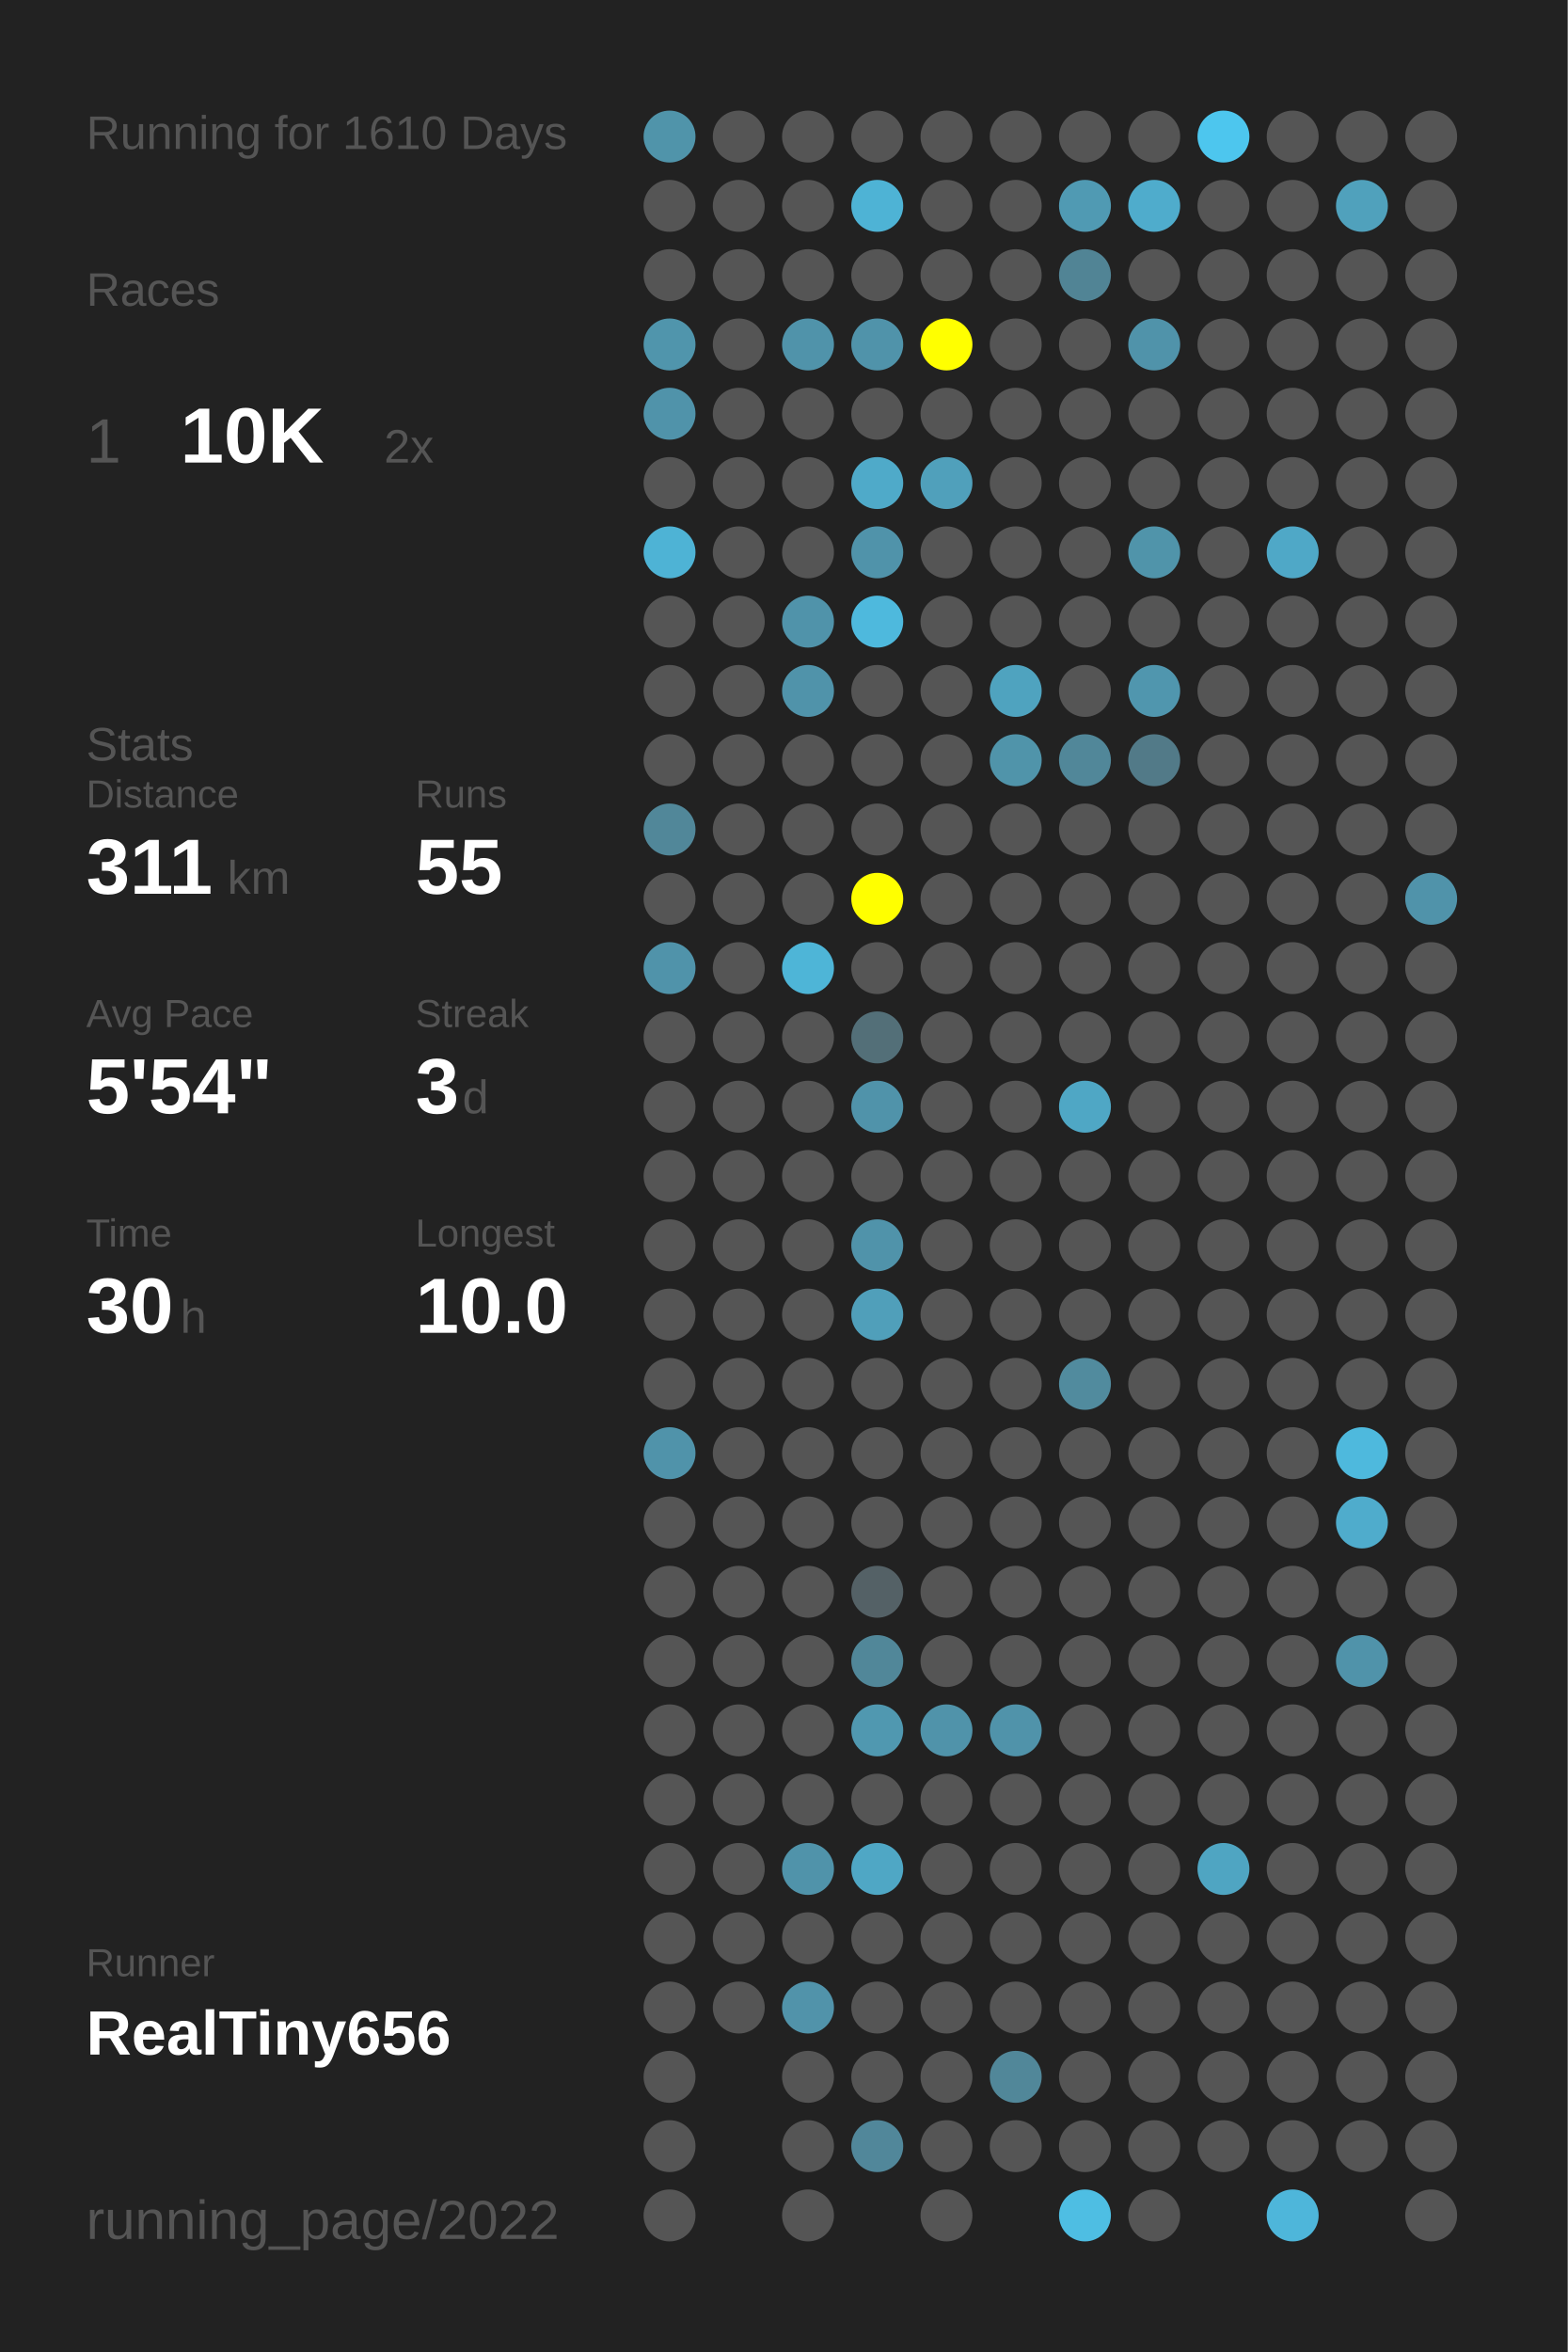
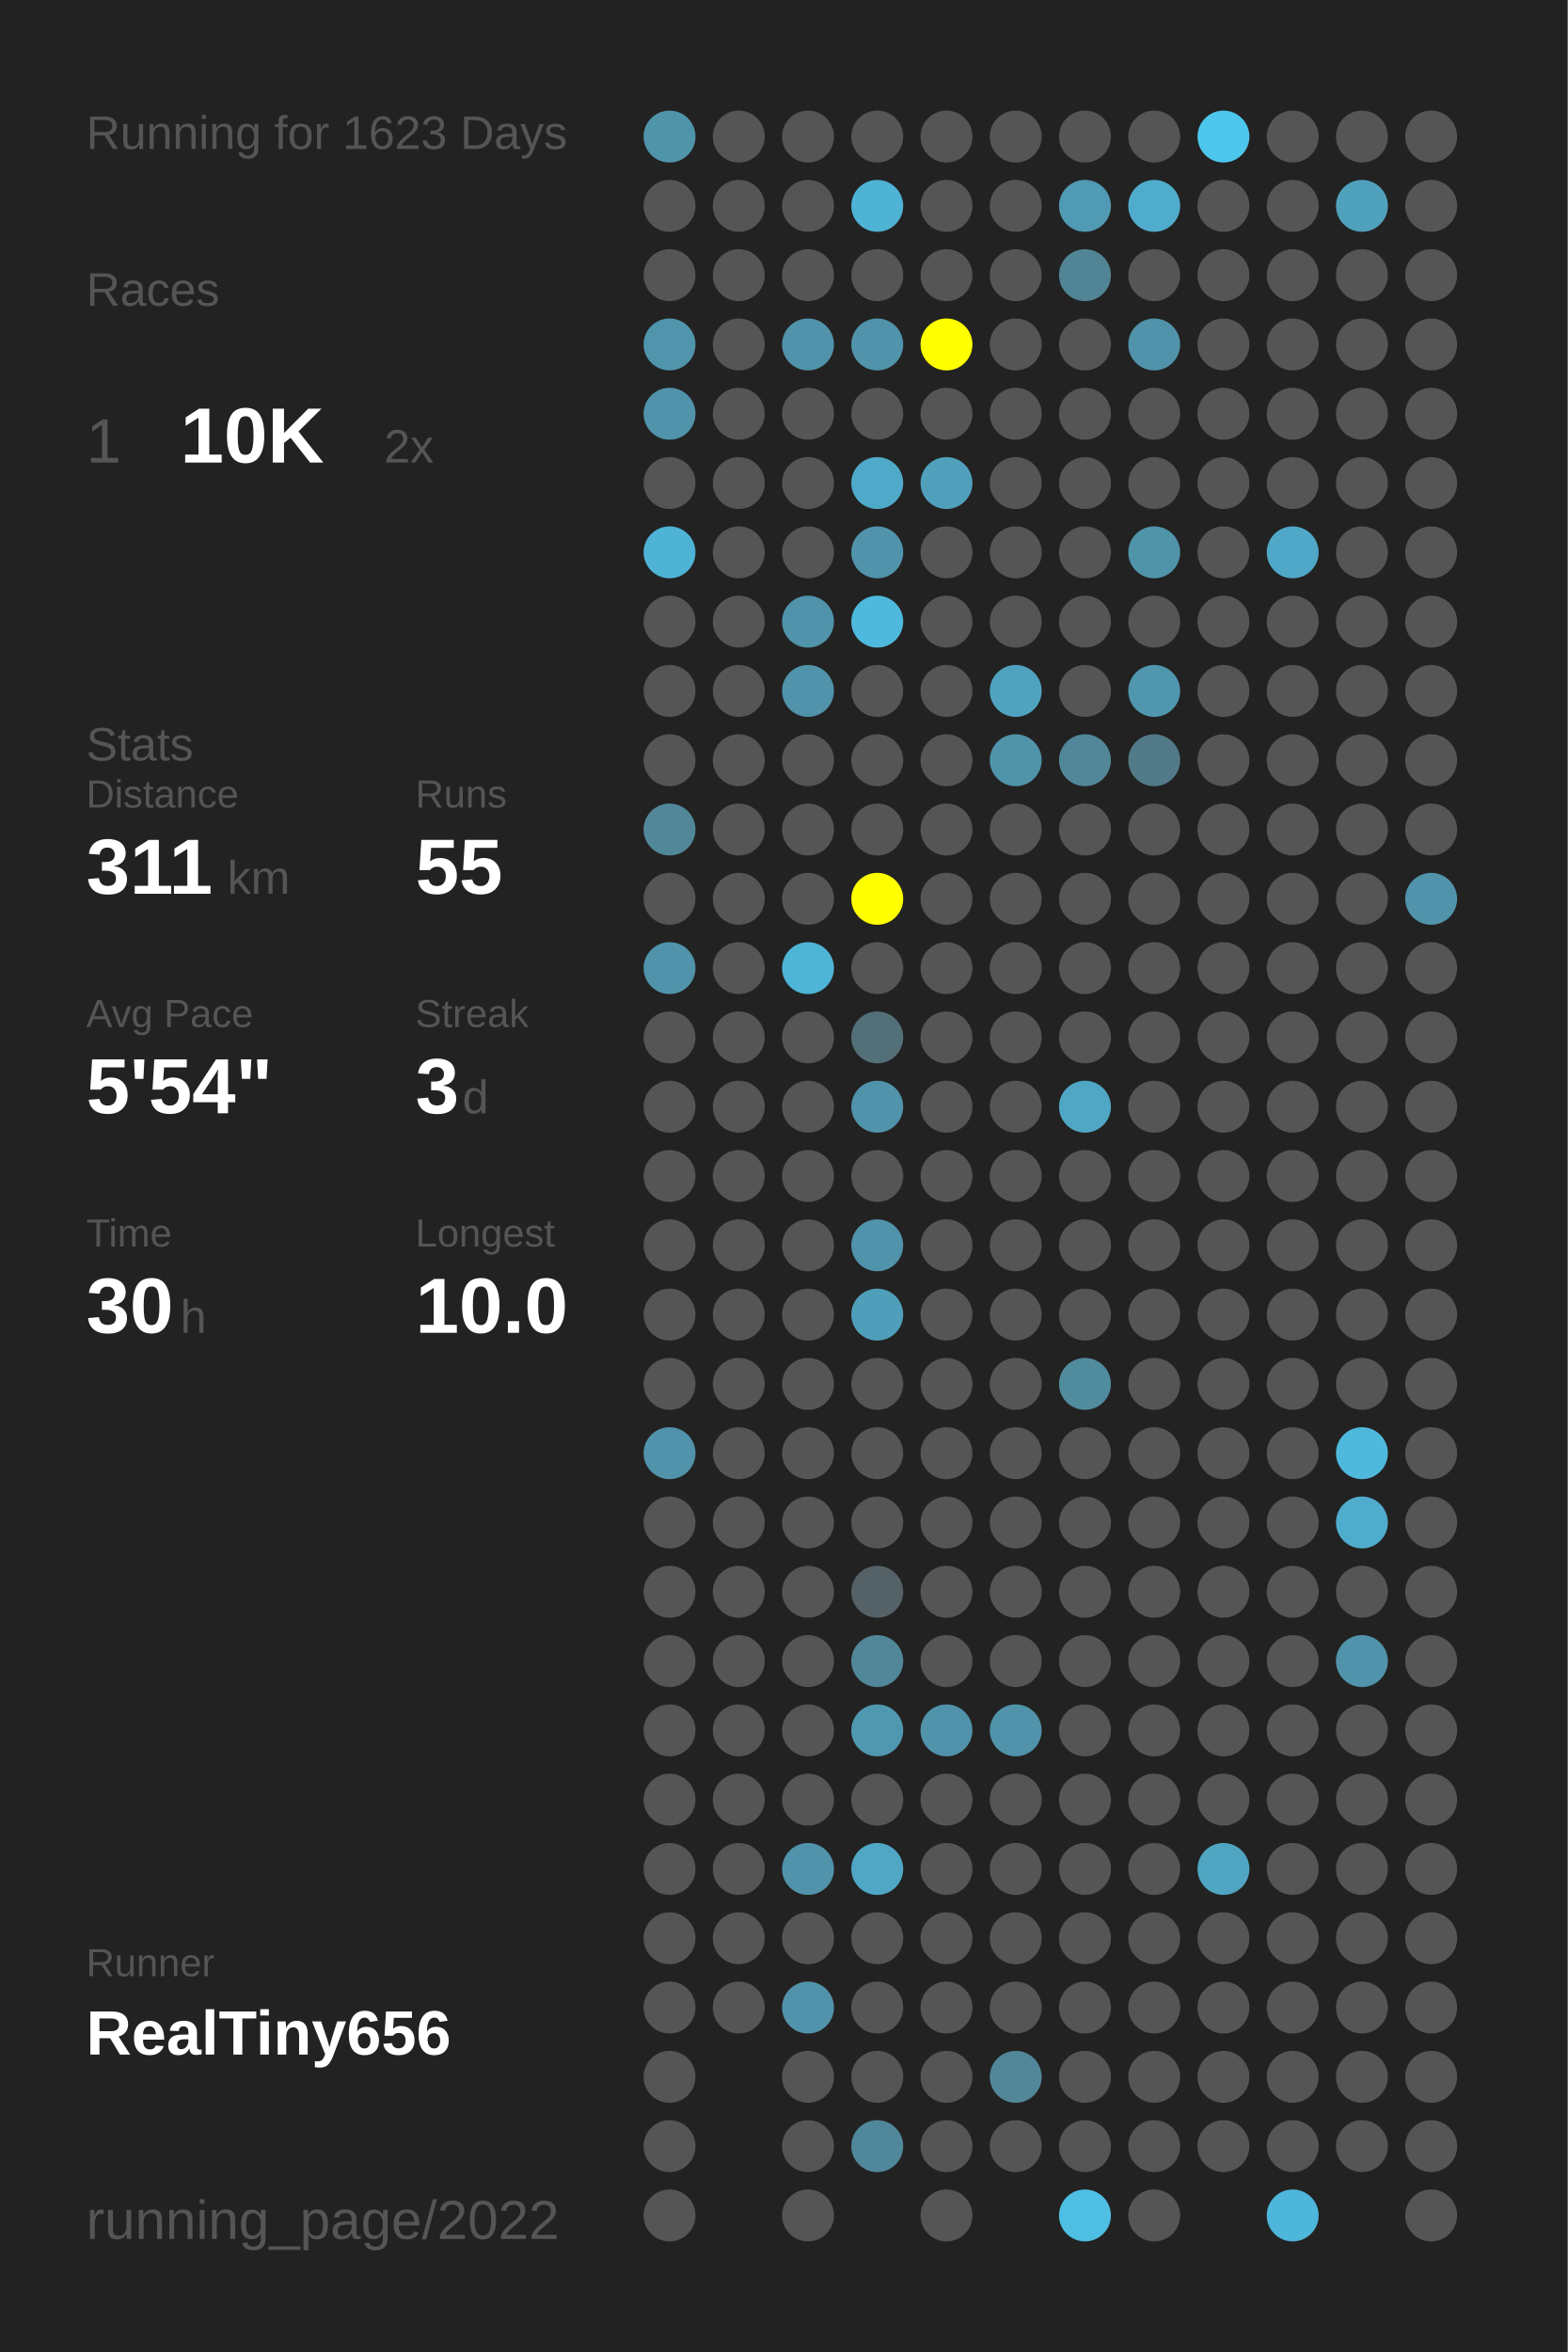
<svg xmlns="http://www.w3.org/2000/svg" baseProfile="full" height="300mm" version="1.1" viewBox="0,0,200,300" width="200mm">
  <defs />
  <rect fill="#222222" height="300" width="200" x="0" y="0" />
-   <text fill="#555555" style="font-size:6px; font-family:Arial;" x="11" y="19">Running for 1610 Days</text>
+   <text fill="#555555" style="font-size:6px; font-family:Arial;" x="11" y="19">Running for 1623 Days</text>
  <text fill="#555555" style="font-size:6px; font-family:Arial;" x="11" y="39">Races</text>
  <text fill="#555555" style="font-size:8px; font-family:Arial;" x="11" y="59">1</text>
  <text fill="#FFFFFF" style="font-size:10px; font-family:Arial; font-weight:bold;" x="23" y="59">10K</text>
  <text fill="#555555" style="font-size:6px; font-family:Arial;" x="49" y="59">2x</text>
  <text fill="#555555" style="font-size:6px; font-family:Arial;" x="11" y="97">Stats</text>
  <text fill="#555555" style="font-size:5px; font-family:Arial;" x="11" y="103">Distance</text>
  <text fill="#FFFFFF" style="font-size:10px; font-family:Arial; font-weight:bold;" x="11" y="114">311</text>
  <text fill="#555555" style="font-size:6px; font-family:Arial;" x="29" y="114">km</text>
  <text fill="#555555" style="font-size:5px; font-family:Arial;" x="53" y="103">Runs</text>
  <text fill="#FFFFFF" style="font-size:10px; font-family:Arial; font-weight:bold;" x="53" y="114">55</text>
  <text fill="#555555" style="font-size:5px; font-family:Arial;" x="11" y="131">Avg Pace</text>
  <text fill="#FFFFFF" style="font-size:10px; font-family:Arial; font-weight:bold;" x="11" y="142">5'54"</text>
  <text fill="#555555" style="font-size:5px; font-family:Arial;" x="53" y="131">Streak</text>
  <text fill="#FFFFFF" style="font-size:10px; font-family:Arial; font-weight:bold;" x="53" y="142">3</text>
  <text fill="#555555" style="font-size:6px; font-family:Arial;" x="59" y="142">d</text>
  <text fill="#555555" style="font-size:5px; font-family:Arial;" x="11" y="159">Time</text>
  <text fill="#FFFFFF" style="font-size:10px; font-family:Arial; font-weight:bold;" x="11" y="170">30</text>
  <text fill="#555555" style="font-size:6px; font-family:Arial;" x="23" y="170">h</text>
  <text fill="#555555" style="font-size:5px; font-family:Arial;" x="53" y="159">Longest</text>
  <text fill="#FFFFFF" style="font-size:10px; font-family:Arial; font-weight:bold;" x="53" y="170">10.0</text>
  <text fill="#555555" style="font-size:5px; font-family:Arial;" x="11" y="252.065">Runner</text>
  <text fill="#FFFFFF" style="font-size:8px; font-family:Arial; font-weight:bold;" x="11" y="262.065">RealTiny656</text>
  <text fill="#555555" style="font-size:7px; font-family:Arial;" x="11" y="285.581">running_page/2022</text>
  <circle cx="85.417" cy="17.419" fill="#5094aa" r="3.312" />
  <circle cx="85.417" cy="26.258" fill="#555555" r="3.312" />
  <circle cx="85.417" cy="35.097" fill="#555555" r="3.312" />
  <circle cx="85.417" cy="43.935" fill="#5095ac" r="3.312" />
  <circle cx="85.417" cy="52.774" fill="#5093aa" r="3.312" />
  <circle cx="85.417" cy="61.613" fill="#555555" r="3.312" />
  <circle cx="85.417" cy="70.452" fill="#4eb3d5" r="3.312" />
  <circle cx="85.417" cy="79.29" fill="#555555" r="3.312" />
  <circle cx="85.417" cy="88.129" fill="#555555" r="3.312" />
  <circle cx="85.417" cy="96.968" fill="#555555" r="3.312" />
  <circle cx="85.417" cy="105.806" fill="#518799" r="3.312" />
  <circle cx="85.417" cy="114.645" fill="#555555" r="3.312" />
  <circle cx="85.417" cy="123.484" fill="#5093aa" r="3.312" />
  <circle cx="85.417" cy="132.323" fill="#555555" r="3.312" />
  <circle cx="85.417" cy="141.161" fill="#555555" r="3.312" />
  <circle cx="85.417" cy="150" fill="#555555" r="3.312" />
  <circle cx="85.417" cy="158.839" fill="#555555" r="3.312" />
  <circle cx="85.417" cy="167.677" fill="#555555" r="3.312" />
  <circle cx="85.417" cy="176.516" fill="#555555" r="3.312" />
  <circle cx="85.417" cy="185.355" fill="#5093aa" r="3.312" />
  <circle cx="85.417" cy="194.194" fill="#555555" r="3.312" />
  <circle cx="85.417" cy="203.032" fill="#555555" r="3.312" />
  <circle cx="85.417" cy="211.871" fill="#555555" r="3.312" />
  <circle cx="85.417" cy="220.71" fill="#555555" r="3.312" />
  <circle cx="85.417" cy="229.548" fill="#555555" r="3.312" />
  <circle cx="85.417" cy="238.387" fill="#555555" r="3.312" />
  <circle cx="85.417" cy="247.226" fill="#555555" r="3.312" />
  <circle cx="85.417" cy="256.065" fill="#555555" r="3.312" />
  <circle cx="85.417" cy="264.903" fill="#555555" r="3.312" />
  <circle cx="85.417" cy="273.742" fill="#555555" r="3.312" />
  <circle cx="85.417" cy="282.581" fill="#555555" r="3.312" />
  <circle cx="94.25" cy="17.419" fill="#555555" r="3.312" />
  <circle cx="94.25" cy="26.258" fill="#555555" r="3.312" />
  <circle cx="94.25" cy="35.097" fill="#555555" r="3.312" />
  <circle cx="94.25" cy="43.935" fill="#555555" r="3.312" />
  <circle cx="94.25" cy="52.774" fill="#555555" r="3.312" />
  <circle cx="94.25" cy="61.613" fill="#555555" r="3.312" />
  <circle cx="94.25" cy="70.452" fill="#555555" r="3.312" />
  <circle cx="94.25" cy="79.29" fill="#555555" r="3.312" />
  <circle cx="94.25" cy="88.129" fill="#555555" r="3.312" />
  <circle cx="94.25" cy="96.968" fill="#555555" r="3.312" />
  <circle cx="94.25" cy="105.806" fill="#555555" r="3.312" />
  <circle cx="94.25" cy="114.645" fill="#555555" r="3.312" />
  <circle cx="94.25" cy="123.484" fill="#555555" r="3.312" />
  <circle cx="94.25" cy="132.323" fill="#555555" r="3.312" />
  <circle cx="94.25" cy="141.161" fill="#555555" r="3.312" />
  <circle cx="94.25" cy="150" fill="#555555" r="3.312" />
  <circle cx="94.25" cy="158.839" fill="#555555" r="3.312" />
  <circle cx="94.25" cy="167.677" fill="#555555" r="3.312" />
  <circle cx="94.25" cy="176.516" fill="#555555" r="3.312" />
  <circle cx="94.25" cy="185.355" fill="#555555" r="3.312" />
  <circle cx="94.25" cy="194.194" fill="#555555" r="3.312" />
  <circle cx="94.25" cy="203.032" fill="#555555" r="3.312" />
  <circle cx="94.25" cy="211.871" fill="#555555" r="3.312" />
  <circle cx="94.25" cy="220.71" fill="#555555" r="3.312" />
  <circle cx="94.25" cy="229.548" fill="#555555" r="3.312" />
  <circle cx="94.25" cy="238.387" fill="#555555" r="3.312" />
  <circle cx="94.25" cy="247.226" fill="#555555" r="3.312" />
  <circle cx="94.25" cy="256.065" fill="#555555" r="3.312" />
  <circle cx="103.083" cy="17.419" fill="#555555" r="3.312" />
  <circle cx="103.083" cy="26.258" fill="#555555" r="3.312" />
  <circle cx="103.083" cy="35.097" fill="#555555" r="3.312" />
  <circle cx="103.083" cy="43.935" fill="#5093aa" r="3.312" />
  <circle cx="103.083" cy="52.774" fill="#555555" r="3.312" />
  <circle cx="103.083" cy="61.613" fill="#555555" r="3.312" />
  <circle cx="103.083" cy="70.452" fill="#555555" r="3.312" />
  <circle cx="103.083" cy="79.29" fill="#5093aa" r="3.312" />
  <circle cx="103.083" cy="88.129" fill="#5093aa" r="3.312" />
  <circle cx="103.083" cy="96.968" fill="#555555" r="3.312" />
  <circle cx="103.083" cy="105.806" fill="#555555" r="3.312" />
  <circle cx="103.083" cy="114.645" fill="#555555" r="3.312" />
  <circle cx="103.083" cy="123.484" fill="#4eb5d7" r="3.312" />
  <circle cx="103.083" cy="132.323" fill="#555555" r="3.312" />
  <circle cx="103.083" cy="141.161" fill="#555555" r="3.312" />
  <circle cx="103.083" cy="150" fill="#555555" r="3.312" />
  <circle cx="103.083" cy="158.839" fill="#555555" r="3.312" />
  <circle cx="103.083" cy="167.677" fill="#555555" r="3.312" />
  <circle cx="103.083" cy="176.516" fill="#555555" r="3.312" />
  <circle cx="103.083" cy="185.355" fill="#555555" r="3.312" />
  <circle cx="103.083" cy="194.194" fill="#555555" r="3.312" />
  <circle cx="103.083" cy="203.032" fill="#555555" r="3.312" />
  <circle cx="103.083" cy="211.871" fill="#555555" r="3.312" />
  <circle cx="103.083" cy="220.71" fill="#555555" r="3.312" />
  <circle cx="103.083" cy="229.548" fill="#555555" r="3.312" />
  <circle cx="103.083" cy="238.387" fill="#5093aa" r="3.312" />
  <circle cx="103.083" cy="247.226" fill="#555555" r="3.312" />
  <circle cx="103.083" cy="256.065" fill="#5193aa" r="3.312" />
  <circle cx="103.083" cy="264.903" fill="#555555" r="3.312" />
  <circle cx="103.083" cy="273.742" fill="#555555" r="3.312" />
  <circle cx="103.083" cy="282.581" fill="#555555" r="3.312" />
  <circle cx="111.917" cy="17.419" fill="#555555" r="3.312" />
  <circle cx="111.917" cy="26.258" fill="#4eb3d5" r="3.312" />
  <circle cx="111.917" cy="35.097" fill="#555555" r="3.312" />
  <circle cx="111.917" cy="43.935" fill="#5093aa" r="3.312" />
  <circle cx="111.917" cy="52.774" fill="#555555" r="3.312" />
  <circle cx="111.917" cy="61.613" fill="#4faac9" r="3.312" />
  <circle cx="111.917" cy="70.452" fill="#5093aa" r="3.312" />
  <circle cx="111.917" cy="79.29" fill="#4eb9dd" r="3.312" />
  <circle cx="111.917" cy="88.129" fill="#555555" r="3.312" />
  <circle cx="111.917" cy="96.968" fill="#555555" r="3.312" />
  <circle cx="111.917" cy="105.806" fill="#555555" r="3.312" />
  <circle cx="111.917" cy="114.645" fill="#FFFF00" r="3.312" />
  <circle cx="111.917" cy="123.484" fill="#555555" r="3.312" />
  <circle cx="111.917" cy="132.323" fill="#536f78" r="3.312" />
  <circle cx="111.917" cy="141.161" fill="#5093aa" r="3.312" />
  <circle cx="111.917" cy="150" fill="#555555" r="3.312" />
  <circle cx="111.917" cy="158.839" fill="#5093aa" r="3.312" />
  <circle cx="111.917" cy="167.677" fill="#509fba" r="3.312" />
  <circle cx="111.917" cy="176.516" fill="#555555" r="3.312" />
  <circle cx="111.917" cy="185.355" fill="#555555" r="3.312" />
  <circle cx="111.917" cy="194.194" fill="#555555" r="3.312" />
  <circle cx="111.917" cy="203.032" fill="#546166" r="3.312" />
  <circle cx="111.917" cy="211.871" fill="#518799" r="3.312" />
  <circle cx="111.917" cy="220.71" fill="#5098b0" r="3.312" />
  <circle cx="111.917" cy="229.548" fill="#555555" r="3.312" />
  <circle cx="111.917" cy="238.387" fill="#4fa7c5" r="3.312" />
  <circle cx="111.917" cy="247.226" fill="#555555" r="3.312" />
  <circle cx="111.917" cy="256.065" fill="#555555" r="3.312" />
  <circle cx="111.917" cy="264.903" fill="#555555" r="3.312" />
  <circle cx="111.917" cy="273.742" fill="#51879a" r="3.312" />
  <circle cx="120.75" cy="17.419" fill="#555555" r="3.312" />
  <circle cx="120.75" cy="26.258" fill="#555555" r="3.312" />
  <circle cx="120.75" cy="35.097" fill="#555555" r="3.312" />
  <circle cx="120.75" cy="43.935" fill="#FFFF00" r="3.312" />
  <circle cx="120.75" cy="52.774" fill="#555555" r="3.312" />
  <circle cx="120.75" cy="61.613" fill="#50a0bb" r="3.312" />
  <circle cx="120.75" cy="70.452" fill="#555555" r="3.312" />
  <circle cx="120.75" cy="79.29" fill="#555555" r="3.312" />
  <circle cx="120.75" cy="88.129" fill="#555555" r="3.312" />
  <circle cx="120.75" cy="96.968" fill="#555555" r="3.312" />
  <circle cx="120.75" cy="105.806" fill="#555555" r="3.312" />
  <circle cx="120.75" cy="114.645" fill="#555555" r="3.312" />
  <circle cx="120.75" cy="123.484" fill="#555555" r="3.312" />
  <circle cx="120.75" cy="132.323" fill="#555555" r="3.312" />
  <circle cx="120.75" cy="141.161" fill="#555555" r="3.312" />
  <circle cx="120.75" cy="150" fill="#555555" r="3.312" />
  <circle cx="120.75" cy="158.839" fill="#555555" r="3.312" />
  <circle cx="120.75" cy="167.677" fill="#555555" r="3.312" />
  <circle cx="120.75" cy="176.516" fill="#555555" r="3.312" />
  <circle cx="120.75" cy="185.355" fill="#555555" r="3.312" />
  <circle cx="120.75" cy="194.194" fill="#555555" r="3.312" />
  <circle cx="120.75" cy="203.032" fill="#555555" r="3.312" />
  <circle cx="120.75" cy="211.871" fill="#555555" r="3.312" />
  <circle cx="120.75" cy="220.71" fill="#5093aa" r="3.312" />
  <circle cx="120.75" cy="229.548" fill="#555555" r="3.312" />
  <circle cx="120.75" cy="238.387" fill="#555555" r="3.312" />
  <circle cx="120.75" cy="247.226" fill="#555555" r="3.312" />
  <circle cx="120.75" cy="256.065" fill="#555555" r="3.312" />
  <circle cx="120.75" cy="264.903" fill="#555555" r="3.312" />
  <circle cx="120.75" cy="273.742" fill="#555555" r="3.312" />
  <circle cx="120.75" cy="282.581" fill="#555555" r="3.312" />
  <circle cx="129.583" cy="17.419" fill="#555555" r="3.312" />
  <circle cx="129.583" cy="26.258" fill="#555555" r="3.312" />
  <circle cx="129.583" cy="35.097" fill="#555555" r="3.312" />
  <circle cx="129.583" cy="43.935" fill="#555555" r="3.312" />
  <circle cx="129.583" cy="52.774" fill="#555555" r="3.312" />
  <circle cx="129.583" cy="61.613" fill="#555555" r="3.312" />
  <circle cx="129.583" cy="70.452" fill="#555555" r="3.312" />
  <circle cx="129.583" cy="79.29" fill="#555555" r="3.312" />
  <circle cx="129.583" cy="88.129" fill="#4fa3bf" r="3.312" />
  <circle cx="129.583" cy="96.968" fill="#5094aa" r="3.312" />
  <circle cx="129.583" cy="105.806" fill="#555555" r="3.312" />
  <circle cx="129.583" cy="114.645" fill="#555555" r="3.312" />
  <circle cx="129.583" cy="123.484" fill="#555555" r="3.312" />
  <circle cx="129.583" cy="132.323" fill="#555555" r="3.312" />
  <circle cx="129.583" cy="141.161" fill="#555555" r="3.312" />
  <circle cx="129.583" cy="150" fill="#555555" r="3.312" />
  <circle cx="129.583" cy="158.839" fill="#555555" r="3.312" />
  <circle cx="129.583" cy="167.677" fill="#555555" r="3.312" />
  <circle cx="129.583" cy="176.516" fill="#555555" r="3.312" />
  <circle cx="129.583" cy="185.355" fill="#555555" r="3.312" />
  <circle cx="129.583" cy="194.194" fill="#555555" r="3.312" />
  <circle cx="129.583" cy="203.032" fill="#555555" r="3.312" />
  <circle cx="129.583" cy="211.871" fill="#555555" r="3.312" />
  <circle cx="129.583" cy="220.71" fill="#5093aa" r="3.312" />
  <circle cx="129.583" cy="229.548" fill="#555555" r="3.312" />
  <circle cx="129.583" cy="238.387" fill="#555555" r="3.312" />
  <circle cx="129.583" cy="247.226" fill="#555555" r="3.312" />
  <circle cx="129.583" cy="256.065" fill="#555555" r="3.312" />
  <circle cx="129.583" cy="264.903" fill="#518799" r="3.312" />
  <circle cx="129.583" cy="273.742" fill="#555555" r="3.312" />
  <circle cx="138.417" cy="17.419" fill="#555555" r="3.312" />
  <circle cx="138.417" cy="26.258" fill="#509ab3" r="3.312" />
  <circle cx="138.417" cy="35.097" fill="#518495" r="3.312" />
  <circle cx="138.417" cy="43.935" fill="#555555" r="3.312" />
  <circle cx="138.417" cy="52.774" fill="#555555" r="3.312" />
  <circle cx="138.417" cy="61.613" fill="#555555" r="3.312" />
  <circle cx="138.417" cy="70.452" fill="#555555" r="3.312" />
  <circle cx="138.417" cy="79.29" fill="#555555" r="3.312" />
  <circle cx="138.417" cy="88.129" fill="#555555" r="3.312" />
  <circle cx="138.417" cy="96.968" fill="#518799" r="3.312" />
  <circle cx="138.417" cy="105.806" fill="#555555" r="3.312" />
  <circle cx="138.417" cy="114.645" fill="#555555" r="3.312" />
  <circle cx="138.417" cy="123.484" fill="#555555" r="3.312" />
  <circle cx="138.417" cy="132.323" fill="#555555" r="3.312" />
  <circle cx="138.417" cy="141.161" fill="#4fa7c5" r="3.312" />
  <circle cx="138.417" cy="150" fill="#555555" r="3.312" />
  <circle cx="138.417" cy="158.839" fill="#555555" r="3.312" />
  <circle cx="138.417" cy="167.677" fill="#555555" r="3.312" />
  <circle cx="138.417" cy="176.516" fill="#518b9e" r="3.312" />
  <circle cx="138.417" cy="185.355" fill="#555555" r="3.312" />
  <circle cx="138.417" cy="194.194" fill="#555555" r="3.312" />
  <circle cx="138.417" cy="203.032" fill="#555555" r="3.312" />
  <circle cx="138.417" cy="211.871" fill="#555555" r="3.312" />
  <circle cx="138.417" cy="220.71" fill="#555555" r="3.312" />
  <circle cx="138.417" cy="229.548" fill="#555555" r="3.312" />
  <circle cx="138.417" cy="238.387" fill="#555555" r="3.312" />
  <circle cx="138.417" cy="247.226" fill="#555555" r="3.312" />
  <circle cx="138.417" cy="256.065" fill="#555555" r="3.312" />
  <circle cx="138.417" cy="264.903" fill="#555555" r="3.312" />
  <circle cx="138.417" cy="273.742" fill="#555555" r="3.312" />
  <circle cx="138.417" cy="282.581" fill="#4ebee3" r="3.312" />
  <circle cx="147.25" cy="17.419" fill="#555555" r="3.312" />
  <circle cx="147.25" cy="26.258" fill="#4faccc" r="3.312" />
  <circle cx="147.25" cy="35.097" fill="#555555" r="3.312" />
  <circle cx="147.25" cy="43.935" fill="#5093aa" r="3.312" />
  <circle cx="147.25" cy="52.774" fill="#555555" r="3.312" />
  <circle cx="147.25" cy="61.613" fill="#555555" r="3.312" />
  <circle cx="147.25" cy="70.452" fill="#5094aa" r="3.312" />
  <circle cx="147.25" cy="79.29" fill="#555555" r="3.312" />
  <circle cx="147.25" cy="88.129" fill="#5096ae" r="3.312" />
  <circle cx="147.25" cy="96.968" fill="#527a88" r="3.312" />
  <circle cx="147.25" cy="105.806" fill="#555555" r="3.312" />
  <circle cx="147.25" cy="114.645" fill="#555555" r="3.312" />
  <circle cx="147.25" cy="123.484" fill="#555555" r="3.312" />
  <circle cx="147.25" cy="132.323" fill="#555555" r="3.312" />
  <circle cx="147.25" cy="141.161" fill="#555555" r="3.312" />
  <circle cx="147.25" cy="150" fill="#555555" r="3.312" />
  <circle cx="147.25" cy="158.839" fill="#555555" r="3.312" />
  <circle cx="147.25" cy="167.677" fill="#555555" r="3.312" />
  <circle cx="147.25" cy="176.516" fill="#555555" r="3.312" />
  <circle cx="147.25" cy="185.355" fill="#555555" r="3.312" />
  <circle cx="147.25" cy="194.194" fill="#555555" r="3.312" />
  <circle cx="147.25" cy="203.032" fill="#555555" r="3.312" />
  <circle cx="147.25" cy="211.871" fill="#555555" r="3.312" />
  <circle cx="147.25" cy="220.71" fill="#555555" r="3.312" />
  <circle cx="147.25" cy="229.548" fill="#555555" r="3.312" />
  <circle cx="147.25" cy="238.387" fill="#555555" r="3.312" />
  <circle cx="147.25" cy="247.226" fill="#555555" r="3.312" />
  <circle cx="147.25" cy="256.065" fill="#555555" r="3.312" />
  <circle cx="147.25" cy="264.903" fill="#555555" r="3.312" />
  <circle cx="147.25" cy="273.742" fill="#555555" r="3.312" />
  <circle cx="147.25" cy="282.581" fill="#555555" r="3.312" />
  <circle cx="156.083" cy="17.419" fill="#4dc6ee" r="3.312" />
  <circle cx="156.083" cy="26.258" fill="#555555" r="3.312" />
  <circle cx="156.083" cy="35.097" fill="#555555" r="3.312" />
  <circle cx="156.083" cy="43.935" fill="#555555" r="3.312" />
  <circle cx="156.083" cy="52.774" fill="#555555" r="3.312" />
  <circle cx="156.083" cy="61.613" fill="#555555" r="3.312" />
  <circle cx="156.083" cy="70.452" fill="#555555" r="3.312" />
  <circle cx="156.083" cy="79.29" fill="#555555" r="3.312" />
  <circle cx="156.083" cy="88.129" fill="#555555" r="3.312" />
  <circle cx="156.083" cy="96.968" fill="#555555" r="3.312" />
  <circle cx="156.083" cy="105.806" fill="#555555" r="3.312" />
  <circle cx="156.083" cy="114.645" fill="#555555" r="3.312" />
  <circle cx="156.083" cy="123.484" fill="#555555" r="3.312" />
  <circle cx="156.083" cy="132.323" fill="#555555" r="3.312" />
  <circle cx="156.083" cy="141.161" fill="#555555" r="3.312" />
  <circle cx="156.083" cy="150" fill="#555555" r="3.312" />
  <circle cx="156.083" cy="158.839" fill="#555555" r="3.312" />
  <circle cx="156.083" cy="167.677" fill="#555555" r="3.312" />
  <circle cx="156.083" cy="176.516" fill="#555555" r="3.312" />
  <circle cx="156.083" cy="185.355" fill="#555555" r="3.312" />
  <circle cx="156.083" cy="194.194" fill="#555555" r="3.312" />
  <circle cx="156.083" cy="203.032" fill="#555555" r="3.312" />
  <circle cx="156.083" cy="211.871" fill="#555555" r="3.312" />
  <circle cx="156.083" cy="220.71" fill="#555555" r="3.312" />
  <circle cx="156.083" cy="229.548" fill="#555555" r="3.312" />
  <circle cx="156.083" cy="238.387" fill="#4fa5c2" r="3.312" />
  <circle cx="156.083" cy="247.226" fill="#555555" r="3.312" />
  <circle cx="156.083" cy="256.065" fill="#555555" r="3.312" />
  <circle cx="156.083" cy="264.903" fill="#555555" r="3.312" />
  <circle cx="156.083" cy="273.742" fill="#555555" r="3.312" />
  <circle cx="164.917" cy="17.419" fill="#555555" r="3.312" />
  <circle cx="164.917" cy="26.258" fill="#555555" r="3.312" />
  <circle cx="164.917" cy="35.097" fill="#555555" r="3.312" />
  <circle cx="164.917" cy="43.935" fill="#555555" r="3.312" />
  <circle cx="164.917" cy="52.774" fill="#555555" r="3.312" />
  <circle cx="164.917" cy="61.613" fill="#555555" r="3.312" />
  <circle cx="164.917" cy="70.452" fill="#4fa8c7" r="3.312" />
  <circle cx="164.917" cy="79.29" fill="#555555" r="3.312" />
  <circle cx="164.917" cy="88.129" fill="#555555" r="3.312" />
  <circle cx="164.917" cy="96.968" fill="#555555" r="3.312" />
  <circle cx="164.917" cy="105.806" fill="#555555" r="3.312" />
  <circle cx="164.917" cy="114.645" fill="#555555" r="3.312" />
  <circle cx="164.917" cy="123.484" fill="#555555" r="3.312" />
  <circle cx="164.917" cy="132.323" fill="#555555" r="3.312" />
  <circle cx="164.917" cy="141.161" fill="#555555" r="3.312" />
  <circle cx="164.917" cy="150" fill="#555555" r="3.312" />
  <circle cx="164.917" cy="158.839" fill="#555555" r="3.312" />
  <circle cx="164.917" cy="167.677" fill="#555555" r="3.312" />
  <circle cx="164.917" cy="176.516" fill="#555555" r="3.312" />
  <circle cx="164.917" cy="185.355" fill="#555555" r="3.312" />
  <circle cx="164.917" cy="194.194" fill="#555555" r="3.312" />
  <circle cx="164.917" cy="203.032" fill="#555555" r="3.312" />
  <circle cx="164.917" cy="211.871" fill="#555555" r="3.312" />
  <circle cx="164.917" cy="220.71" fill="#555555" r="3.312" />
  <circle cx="164.917" cy="229.548" fill="#555555" r="3.312" />
  <circle cx="164.917" cy="238.387" fill="#555555" r="3.312" />
  <circle cx="164.917" cy="247.226" fill="#555555" r="3.312" />
  <circle cx="164.917" cy="256.065" fill="#555555" r="3.312" />
  <circle cx="164.917" cy="264.903" fill="#555555" r="3.312" />
  <circle cx="164.917" cy="273.742" fill="#555555" r="3.312" />
  <circle cx="164.917" cy="282.581" fill="#4eb6da" r="3.312" />
  <circle cx="173.75" cy="17.419" fill="#555555" r="3.312" />
  <circle cx="173.75" cy="26.258" fill="#50a1bc" r="3.312" />
  <circle cx="173.75" cy="35.097" fill="#555555" r="3.312" />
  <circle cx="173.75" cy="43.935" fill="#555555" r="3.312" />
  <circle cx="173.75" cy="52.774" fill="#555555" r="3.312" />
  <circle cx="173.75" cy="61.613" fill="#555555" r="3.312" />
  <circle cx="173.75" cy="70.452" fill="#555555" r="3.312" />
  <circle cx="173.75" cy="79.29" fill="#555555" r="3.312" />
  <circle cx="173.75" cy="88.129" fill="#555555" r="3.312" />
  <circle cx="173.75" cy="96.968" fill="#555555" r="3.312" />
  <circle cx="173.75" cy="105.806" fill="#555555" r="3.312" />
  <circle cx="173.75" cy="114.645" fill="#555555" r="3.312" />
  <circle cx="173.75" cy="123.484" fill="#555555" r="3.312" />
  <circle cx="173.75" cy="132.323" fill="#555555" r="3.312" />
  <circle cx="173.75" cy="141.161" fill="#555555" r="3.312" />
  <circle cx="173.75" cy="150" fill="#555555" r="3.312" />
  <circle cx="173.75" cy="158.839" fill="#555555" r="3.312" />
  <circle cx="173.75" cy="167.677" fill="#555555" r="3.312" />
  <circle cx="173.75" cy="176.516" fill="#555555" r="3.312" />
  <circle cx="173.75" cy="185.355" fill="#4eb9dd" r="3.312" />
  <circle cx="173.75" cy="194.194" fill="#4faccc" r="3.312" />
  <circle cx="173.75" cy="203.032" fill="#555555" r="3.312" />
  <circle cx="173.75" cy="211.871" fill="#5093aa" r="3.312" />
  <circle cx="173.75" cy="220.71" fill="#555555" r="3.312" />
  <circle cx="173.75" cy="229.548" fill="#555555" r="3.312" />
  <circle cx="173.75" cy="238.387" fill="#555555" r="3.312" />
  <circle cx="173.75" cy="247.226" fill="#555555" r="3.312" />
  <circle cx="173.75" cy="256.065" fill="#555555" r="3.312" />
  <circle cx="173.75" cy="264.903" fill="#555555" r="3.312" />
  <circle cx="173.75" cy="273.742" fill="#555555" r="3.312" />
  <circle cx="182.583" cy="17.419" fill="#555555" r="3.312" />
  <circle cx="182.583" cy="26.258" fill="#555555" r="3.312" />
  <circle cx="182.583" cy="35.097" fill="#555555" r="3.312" />
  <circle cx="182.583" cy="43.935" fill="#555555" r="3.312" />
  <circle cx="182.583" cy="52.774" fill="#555555" r="3.312" />
  <circle cx="182.583" cy="61.613" fill="#555555" r="3.312" />
  <circle cx="182.583" cy="70.452" fill="#555555" r="3.312" />
  <circle cx="182.583" cy="79.29" fill="#555555" r="3.312" />
  <circle cx="182.583" cy="88.129" fill="#555555" r="3.312" />
  <circle cx="182.583" cy="96.968" fill="#555555" r="3.312" />
  <circle cx="182.583" cy="105.806" fill="#555555" r="3.312" />
  <circle cx="182.583" cy="114.645" fill="#5093aa" r="3.312" />
  <circle cx="182.583" cy="123.484" fill="#555555" r="3.312" />
  <circle cx="182.583" cy="132.323" fill="#555555" r="3.312" />
  <circle cx="182.583" cy="141.161" fill="#555555" r="3.312" />
  <circle cx="182.583" cy="150" fill="#555555" r="3.312" />
  <circle cx="182.583" cy="158.839" fill="#555555" r="3.312" />
  <circle cx="182.583" cy="167.677" fill="#555555" r="3.312" />
  <circle cx="182.583" cy="176.516" fill="#555555" r="3.312" />
  <circle cx="182.583" cy="185.355" fill="#555555" r="3.312" />
  <circle cx="182.583" cy="194.194" fill="#555555" r="3.312" />
  <circle cx="182.583" cy="203.032" fill="#555555" r="3.312" />
  <circle cx="182.583" cy="211.871" fill="#555555" r="3.312" />
  <circle cx="182.583" cy="220.71" fill="#555555" r="3.312" />
  <circle cx="182.583" cy="229.548" fill="#555555" r="3.312" />
  <circle cx="182.583" cy="238.387" fill="#555555" r="3.312" />
  <circle cx="182.583" cy="247.226" fill="#555555" r="3.312" />
  <circle cx="182.583" cy="256.065" fill="#555555" r="3.312" />
  <circle cx="182.583" cy="264.903" fill="#555555" r="3.312" />
  <circle cx="182.583" cy="273.742" fill="#555555" r="3.312" />
  <circle cx="182.583" cy="282.581" fill="#555555" r="3.312" />
</svg>
